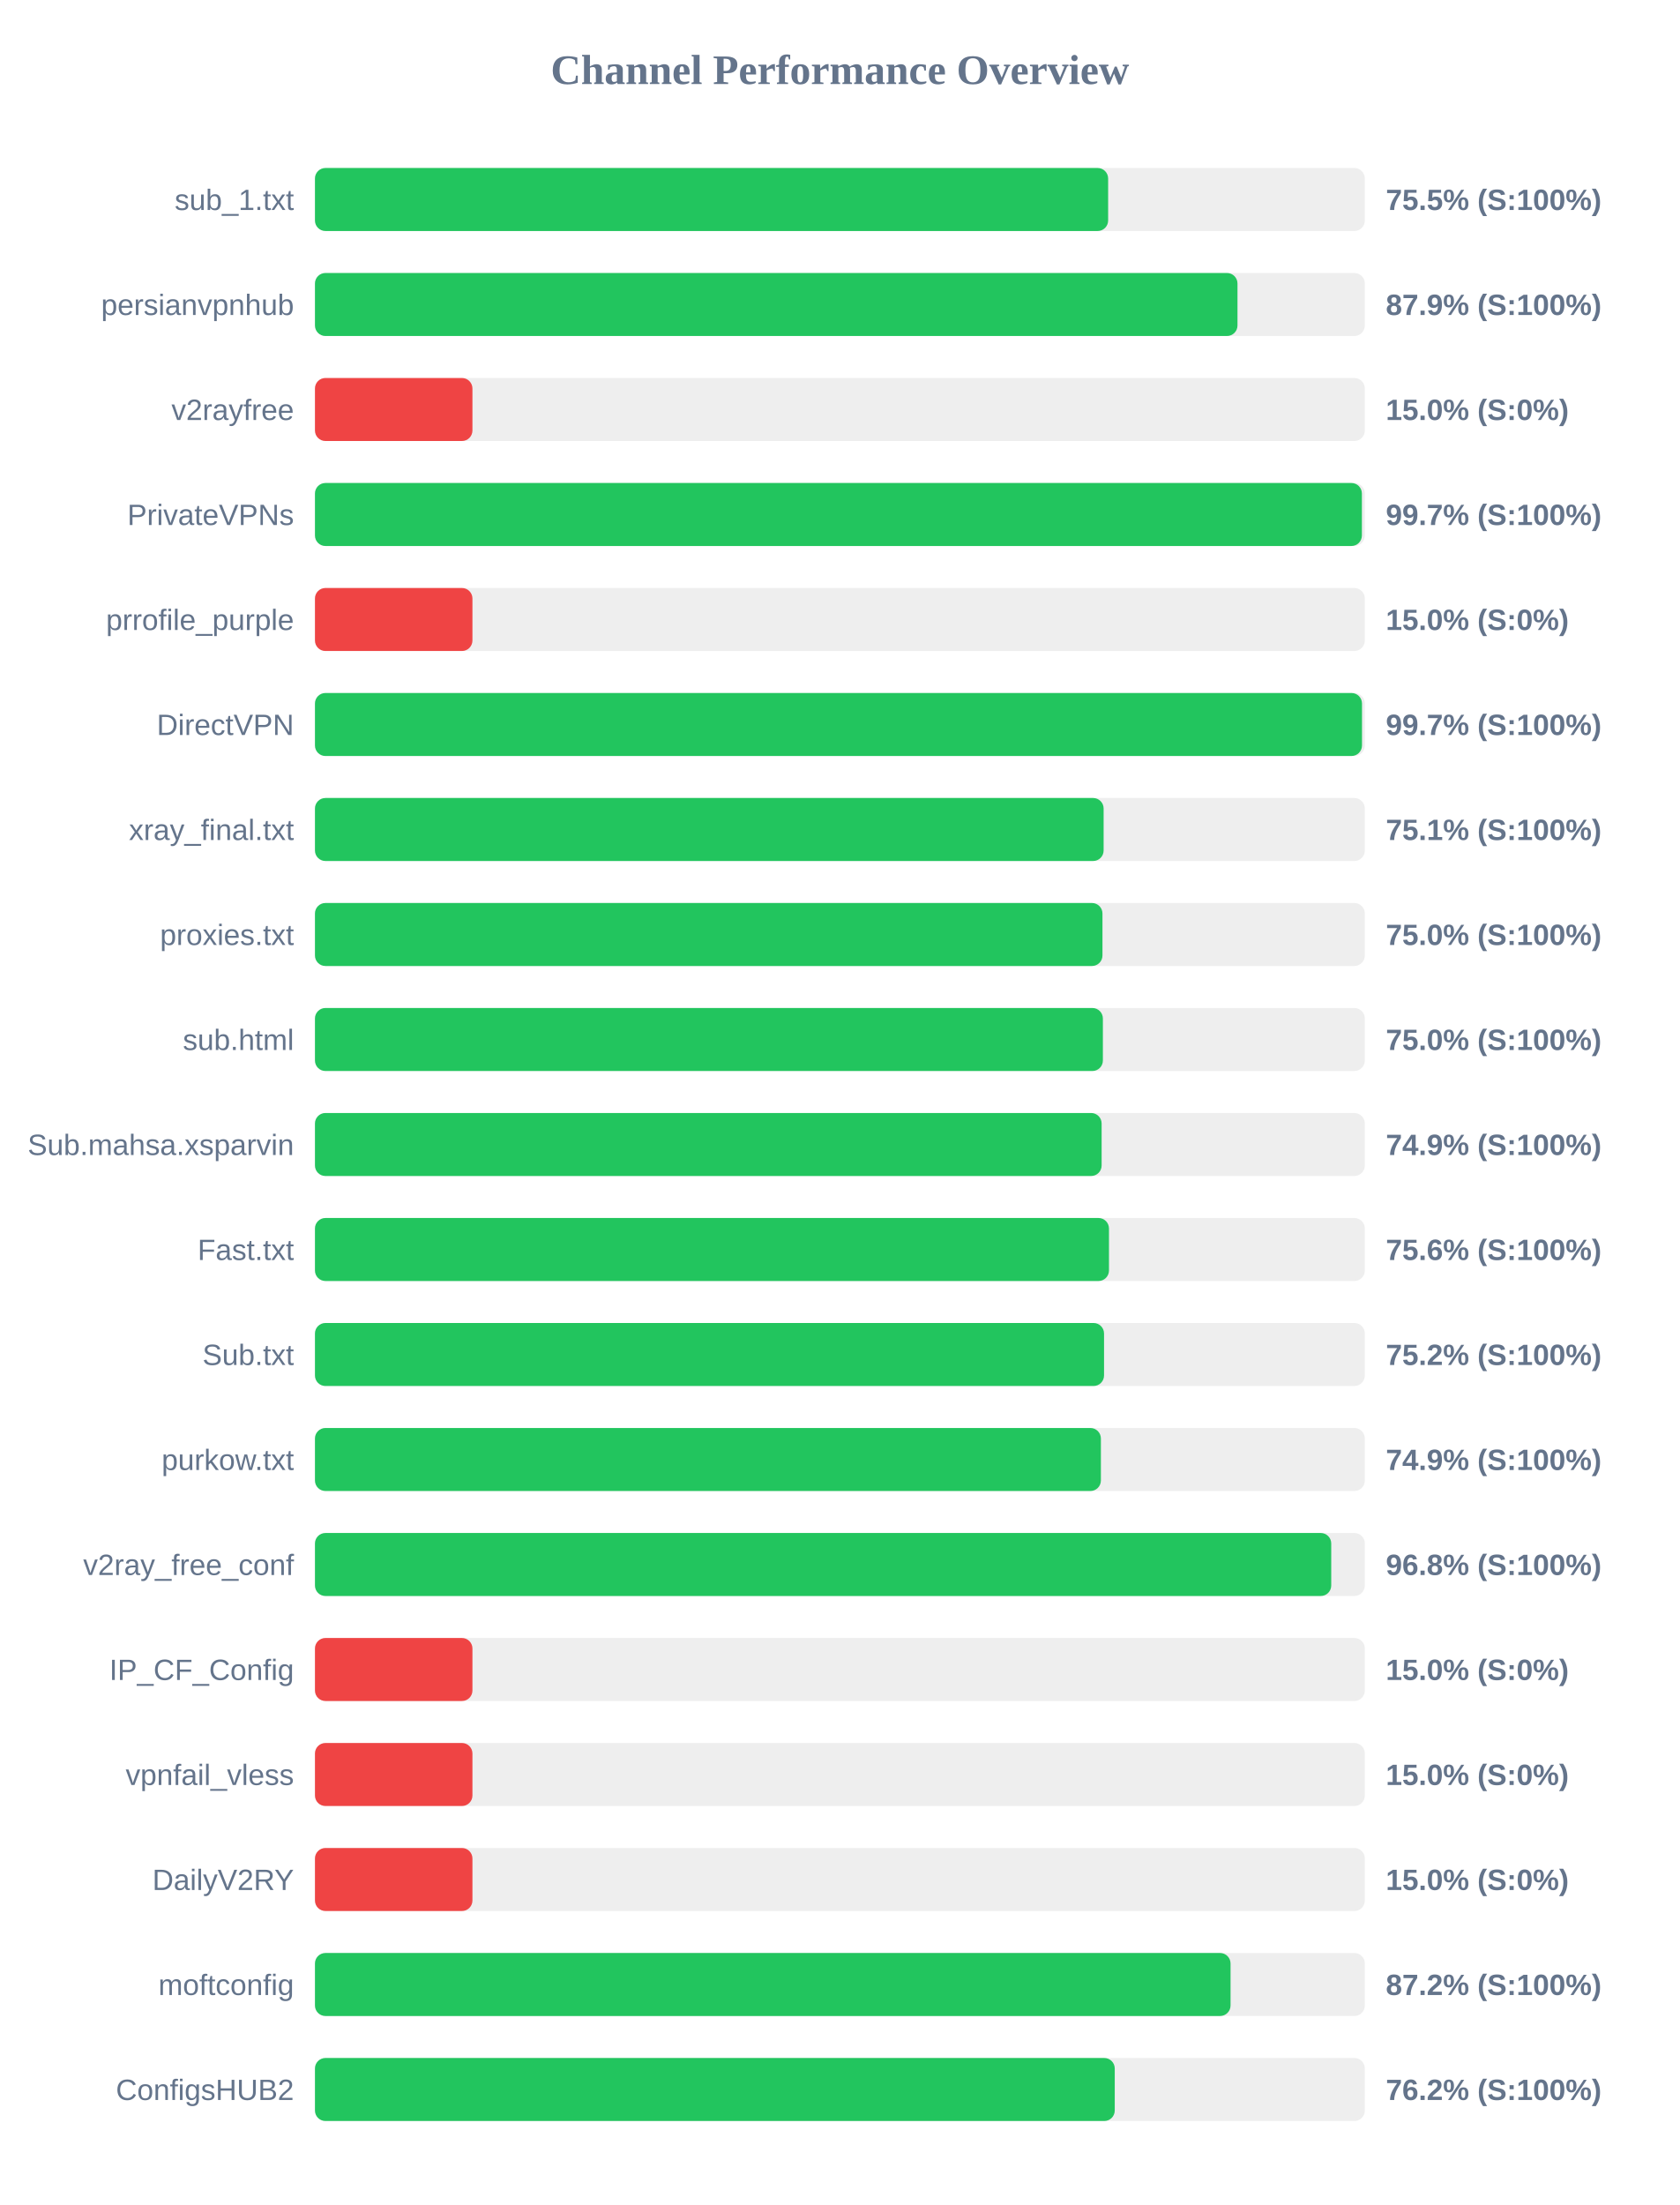
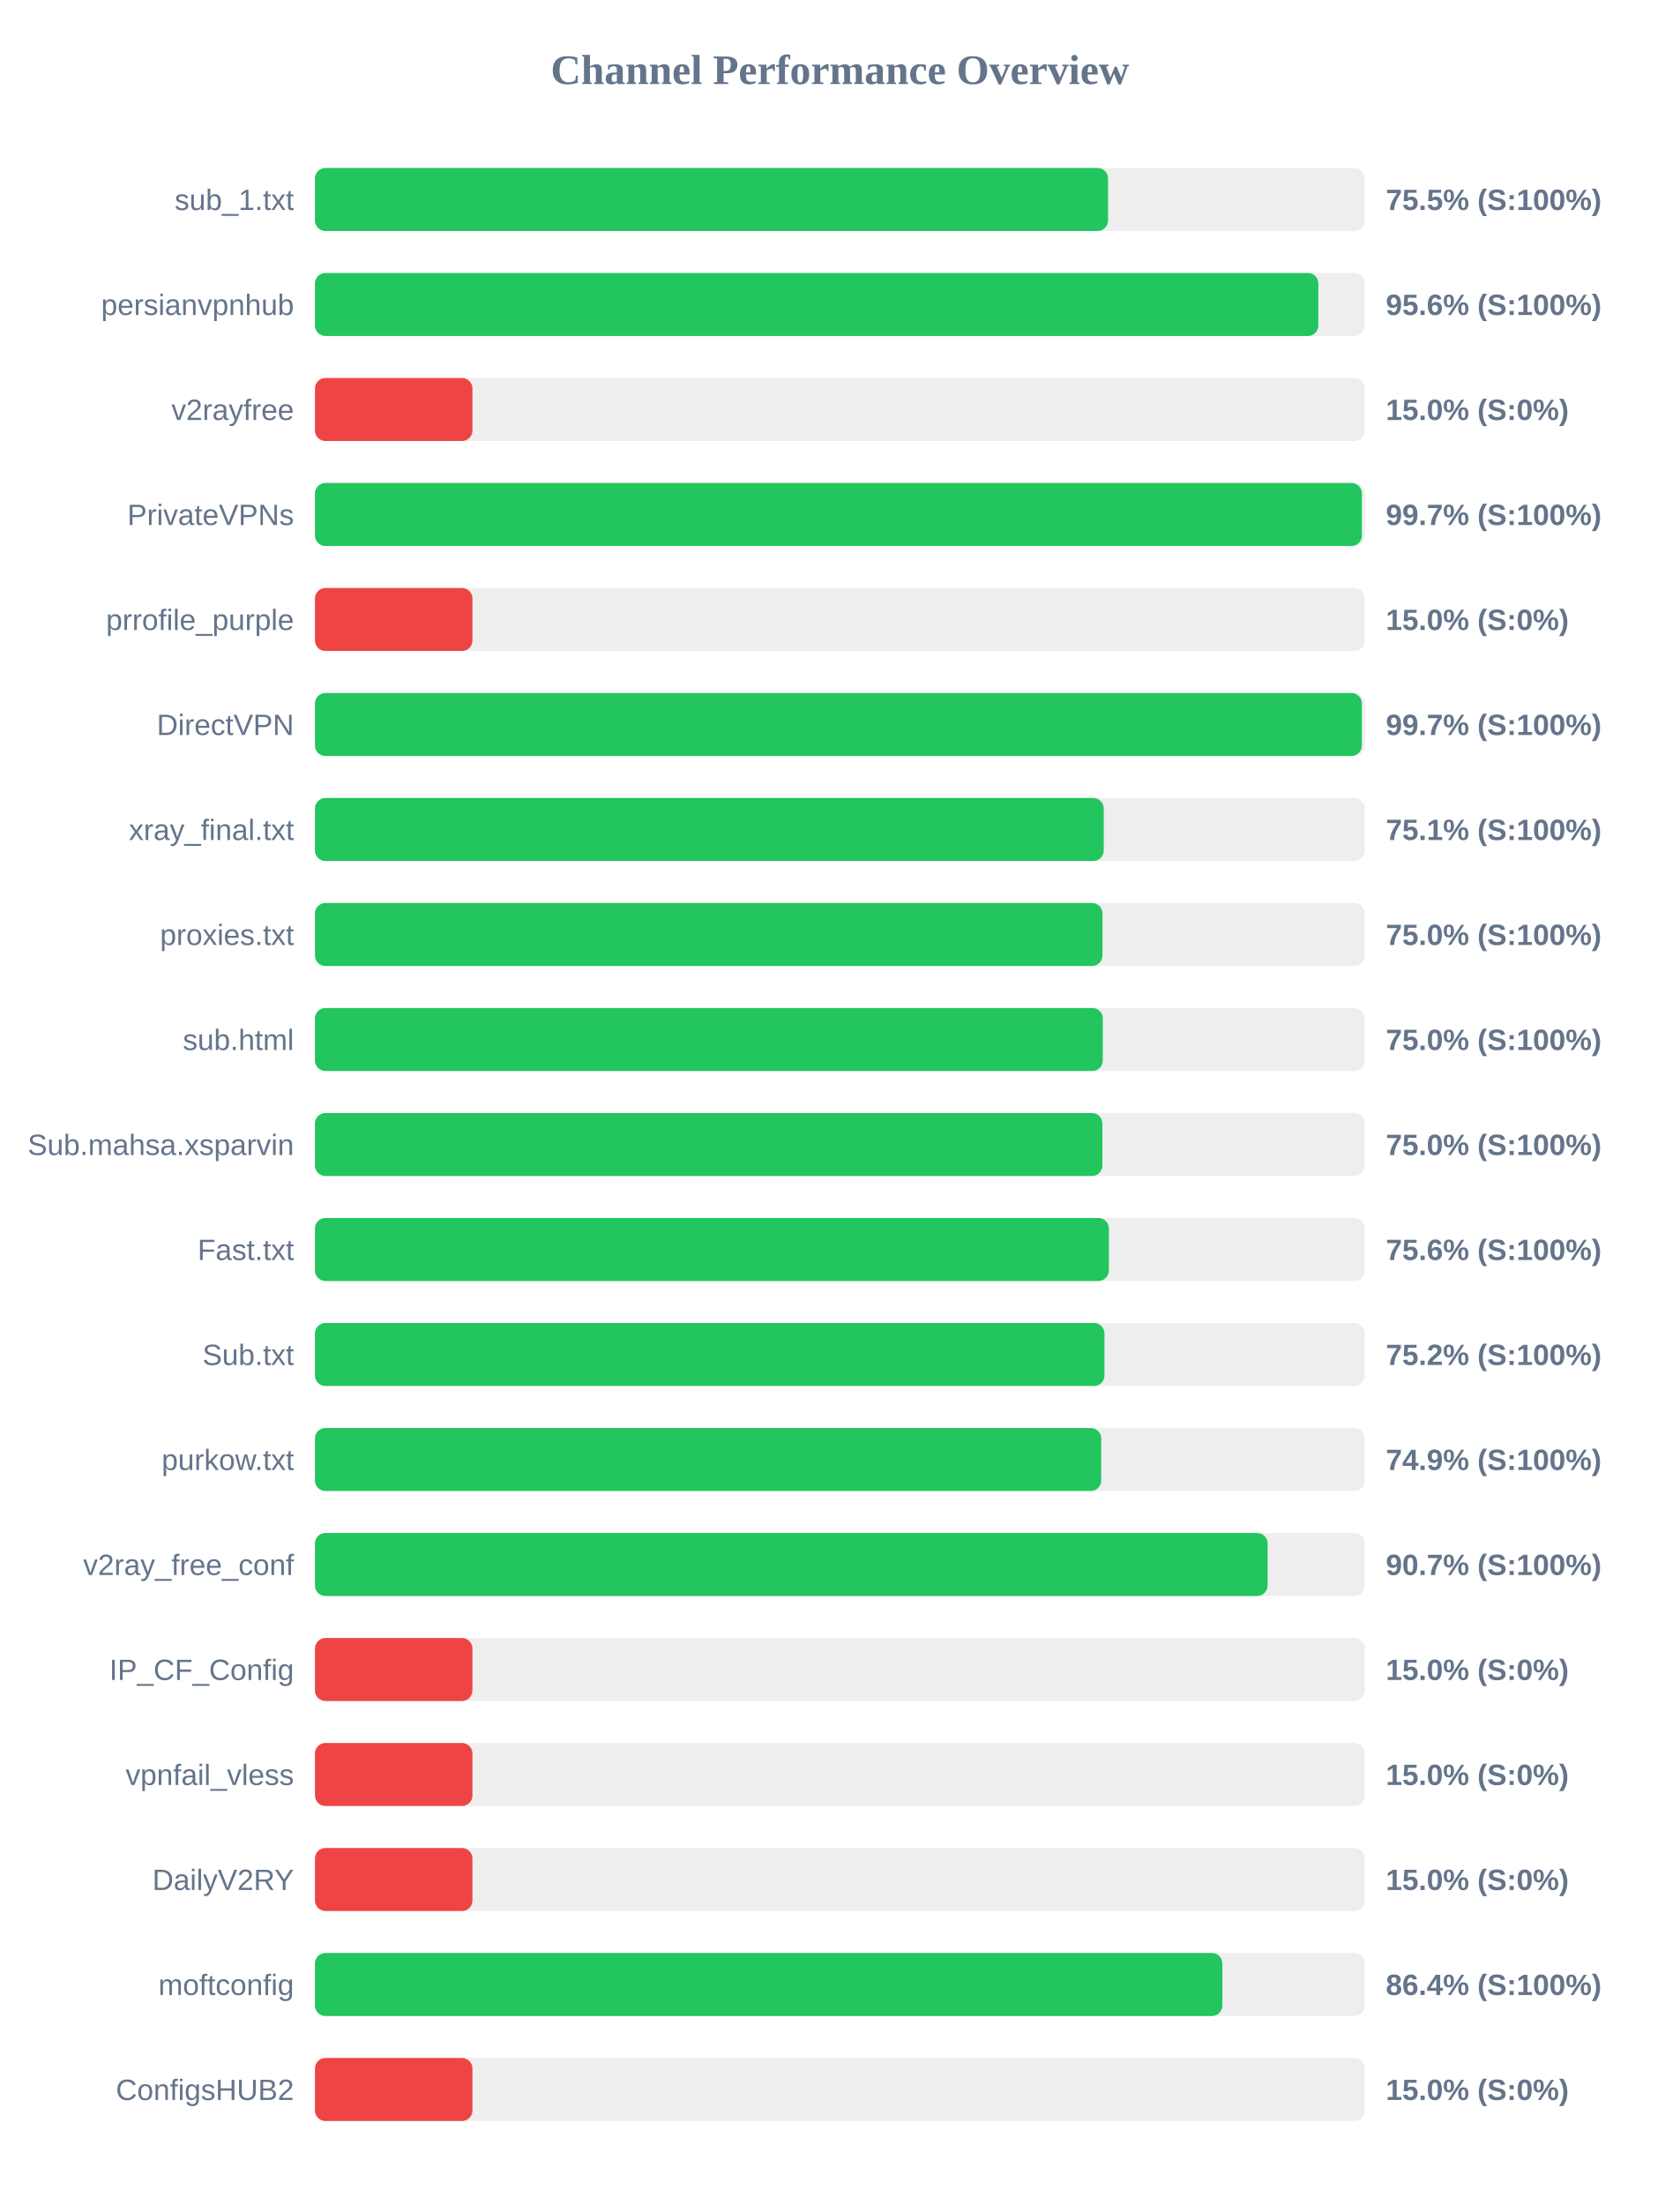
<svg xmlns="http://www.w3.org/2000/svg" width="800" height="1050" version="1.1">
  <style>
        .row { font: 14px Arial; fill: #64748b; }
        .score { font: bold 14px Arial; fill: #64748b; }
    </style>
  <text x="400" y="40" text-anchor="middle" font-size="20px" font-weight="bold" fill="#64748b">Channel Performance Overview</text>
  <rect x="150" y="80" width="500" height="30" fill="#eee" rx="5" />
-   <rect x="150" y="80" width="377.75" height="30" fill="#22c55e" rx="5" />
+   <rect x="150" y="80" width="377.7" height="30" fill="#22c55e" rx="5" />
  <text x="140" y="100" text-anchor="end" class="row">sub_1.txt</text>
  <text x="660" y="100" text-anchor="start" class="score">75.5% (S:100%)</text>
  <rect x="150" y="130" width="500" height="30" fill="#eee" rx="5" />
-   <rect x="150" y="130" width="439.35" height="30" fill="#22c55e" rx="5" />
+   <rect x="150" y="130" width="477.85" height="30" fill="#22c55e" rx="5" />
  <text x="140" y="150" text-anchor="end" class="row">persianvpnhub</text>
-   <text x="660" y="150" text-anchor="start" class="score">87.9% (S:100%)</text>
+   <text x="660" y="150" text-anchor="start" class="score">95.6% (S:100%)</text>
  <rect x="150" y="180" width="500" height="30" fill="#eee" rx="5" />
  <rect x="150" y="180" width="75.0" height="30" fill="#ef4444" rx="5" />
  <text x="140" y="200" text-anchor="end" class="row">v2rayfree</text>
  <text x="660" y="200" text-anchor="start" class="score">15.0% (S:0%)</text>
  <rect x="150" y="230" width="500" height="30" fill="#eee" rx="5" />
  <rect x="150" y="230" width="498.6" height="30" fill="#22c55e" rx="5" />
  <text x="140" y="250" text-anchor="end" class="row">PrivateVPNs</text>
  <text x="660" y="250" text-anchor="start" class="score">99.7% (S:100%)</text>
  <rect x="150" y="280" width="500" height="30" fill="#eee" rx="5" />
  <rect x="150" y="280" width="75.0" height="30" fill="#ef4444" rx="5" />
  <text x="140" y="300" text-anchor="end" class="row">prrofile_purple</text>
  <text x="660" y="300" text-anchor="start" class="score">15.0% (S:0%)</text>
  <rect x="150" y="330" width="500" height="30" fill="#eee" rx="5" />
-   <rect x="150" y="330" width="498.65" height="30" fill="#22c55e" rx="5" />
+   <rect x="150" y="330" width="498.6" height="30" fill="#22c55e" rx="5" />
  <text x="140" y="350" text-anchor="end" class="row">DirectVPN</text>
  <text x="660" y="350" text-anchor="start" class="score">99.7% (S:100%)</text>
  <rect x="150" y="380" width="500" height="30" fill="#eee" rx="5" />
-   <rect x="150" y="380" width="375.6" height="30" fill="#22c55e" rx="5" />
+   <rect x="150" y="380" width="375.65" height="30" fill="#22c55e" rx="5" />
  <text x="140" y="400" text-anchor="end" class="row">xray_final.txt</text>
  <text x="660" y="400" text-anchor="start" class="score">75.1% (S:100%)</text>
  <rect x="150" y="430" width="500" height="30" fill="#eee" rx="5" />
  <rect x="150" y="430" width="375.05" height="30" fill="#22c55e" rx="5" />
  <text x="140" y="450" text-anchor="end" class="row">proxies.txt</text>
  <text x="660" y="450" text-anchor="start" class="score">75.0% (S:100%)</text>
  <rect x="150" y="480" width="500" height="30" fill="#eee" rx="5" />
-   <rect x="150" y="480" width="375.25" height="30" fill="#22c55e" rx="5" />
+   <rect x="150" y="480" width="375.2" height="30" fill="#22c55e" rx="5" />
  <text x="140" y="500" text-anchor="end" class="row">sub.html</text>
  <text x="660" y="500" text-anchor="start" class="score">75.0% (S:100%)</text>
  <rect x="150" y="530" width="500" height="30" fill="#eee" rx="5" />
-   <rect x="150" y="530" width="374.65" height="30" fill="#22c55e" rx="5" />
+   <rect x="150" y="530" width="375.0" height="30" fill="#22c55e" rx="5" />
  <text x="140" y="550" text-anchor="end" class="row">Sub.mahsa.xsparvin</text>
-   <text x="660" y="550" text-anchor="start" class="score">74.9% (S:100%)</text>
+   <text x="660" y="550" text-anchor="start" class="score">75.0% (S:100%)</text>
  <rect x="150" y="580" width="500" height="30" fill="#eee" rx="5" />
-   <rect x="150" y="580" width="378.15" height="30" fill="#22c55e" rx="5" />
+   <rect x="150" y="580" width="378.1" height="30" fill="#22c55e" rx="5" />
  <text x="140" y="600" text-anchor="end" class="row">Fast.txt</text>
  <text x="660" y="600" text-anchor="start" class="score">75.6% (S:100%)</text>
  <rect x="150" y="630" width="500" height="30" fill="#eee" rx="5" />
-   <rect x="150" y="630" width="375.8" height="30" fill="#22c55e" rx="5" />
+   <rect x="150" y="630" width="376.0" height="30" fill="#22c55e" rx="5" />
  <text x="140" y="650" text-anchor="end" class="row">Sub.txt</text>
  <text x="660" y="650" text-anchor="start" class="score">75.2% (S:100%)</text>
  <rect x="150" y="680" width="500" height="30" fill="#eee" rx="5" />
-   <rect x="150" y="680" width="374.3" height="30" fill="#22c55e" rx="5" />
+   <rect x="150" y="680" width="374.45" height="30" fill="#22c55e" rx="5" />
  <text x="140" y="700" text-anchor="end" class="row">purkow.txt</text>
  <text x="660" y="700" text-anchor="start" class="score">74.9% (S:100%)</text>
  <rect x="150" y="730" width="500" height="30" fill="#eee" rx="5" />
-   <rect x="150" y="730" width="484.0" height="30" fill="#22c55e" rx="5" />
+   <rect x="150" y="730" width="453.7" height="30" fill="#22c55e" rx="5" />
  <text x="140" y="750" text-anchor="end" class="row">v2ray_free_conf</text>
-   <text x="660" y="750" text-anchor="start" class="score">96.8% (S:100%)</text>
+   <text x="660" y="750" text-anchor="start" class="score">90.7% (S:100%)</text>
  <rect x="150" y="780" width="500" height="30" fill="#eee" rx="5" />
  <rect x="150" y="780" width="75.0" height="30" fill="#ef4444" rx="5" />
  <text x="140" y="800" text-anchor="end" class="row">IP_CF_Config</text>
  <text x="660" y="800" text-anchor="start" class="score">15.0% (S:0%)</text>
  <rect x="150" y="830" width="500" height="30" fill="#eee" rx="5" />
  <rect x="150" y="830" width="75.0" height="30" fill="#ef4444" rx="5" />
  <text x="140" y="850" text-anchor="end" class="row">vpnfail_vless</text>
  <text x="660" y="850" text-anchor="start" class="score">15.0% (S:0%)</text>
  <rect x="150" y="880" width="500" height="30" fill="#eee" rx="5" />
  <rect x="150" y="880" width="75.0" height="30" fill="#ef4444" rx="5" />
  <text x="140" y="900" text-anchor="end" class="row">DailyV2RY</text>
  <text x="660" y="900" text-anchor="start" class="score">15.0% (S:0%)</text>
  <rect x="150" y="930" width="500" height="30" fill="#eee" rx="5" />
-   <rect x="150" y="930" width="436.05" height="30" fill="#22c55e" rx="5" />
+   <rect x="150" y="930" width="432.15" height="30" fill="#22c55e" rx="5" />
  <text x="140" y="950" text-anchor="end" class="row">moftconfig</text>
-   <text x="660" y="950" text-anchor="start" class="score">87.2% (S:100%)</text>
+   <text x="660" y="950" text-anchor="start" class="score">86.4% (S:100%)</text>
  <rect x="150" y="980" width="500" height="30" fill="#eee" rx="5" />
-   <rect x="150" y="980" width="380.9" height="30" fill="#22c55e" rx="5" />
+   <rect x="150" y="980" width="75.0" height="30" fill="#ef4444" rx="5" />
  <text x="140" y="1000" text-anchor="end" class="row">ConfigsHUB2</text>
-   <text x="660" y="1000" text-anchor="start" class="score">76.2% (S:100%)</text>
+   <text x="660" y="1000" text-anchor="start" class="score">15.0% (S:0%)</text>
</svg>
